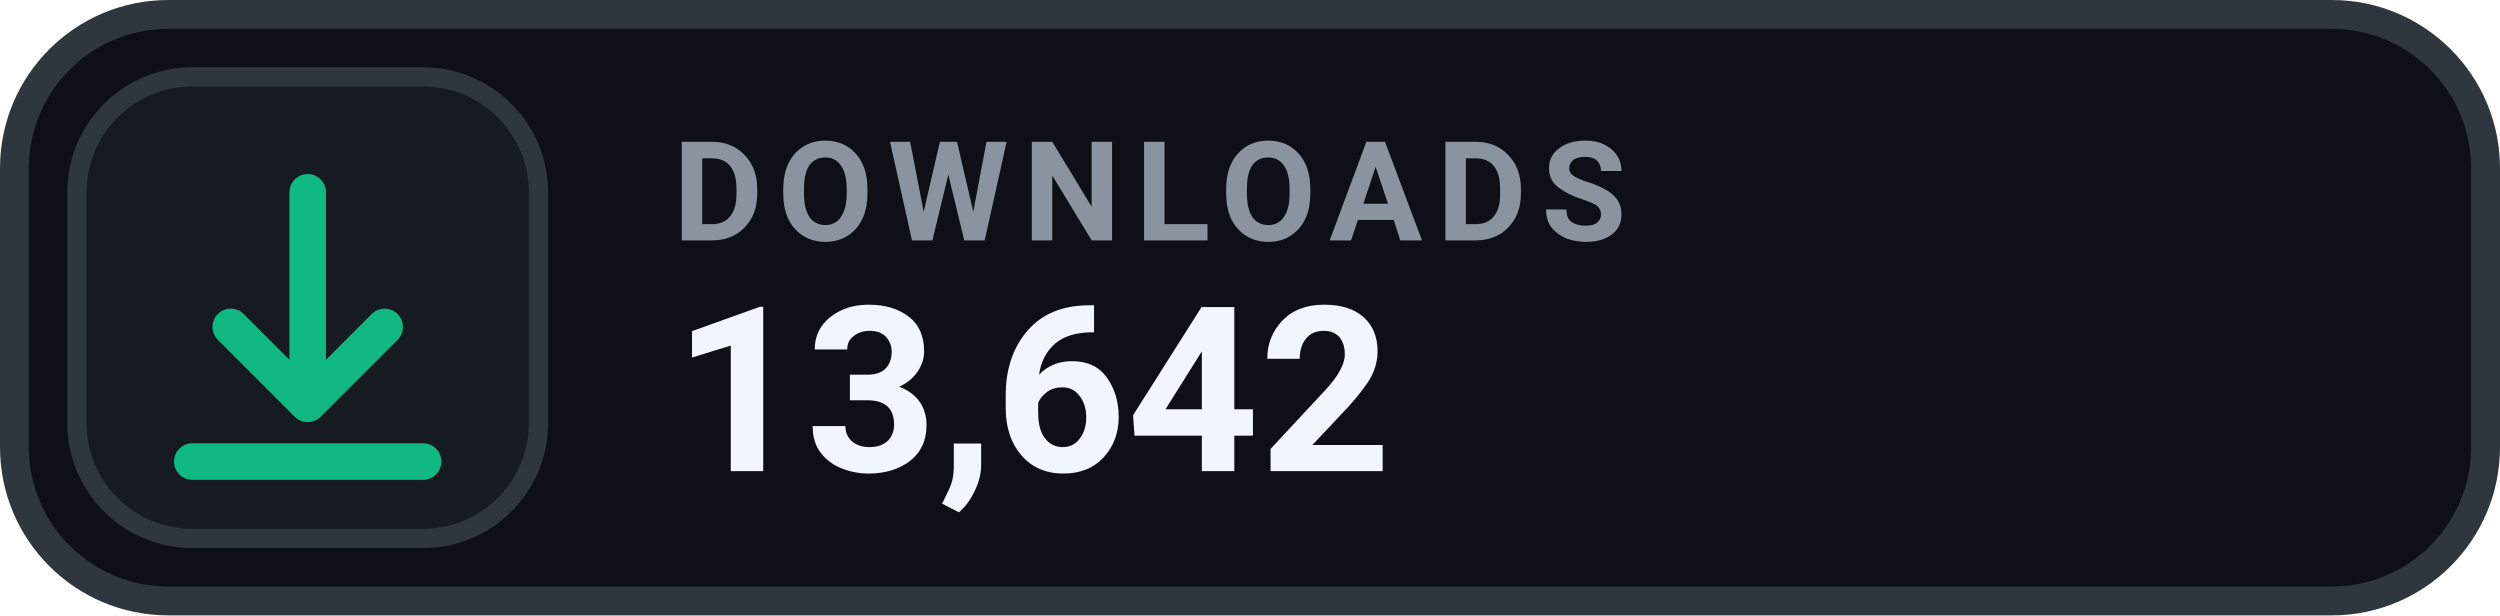
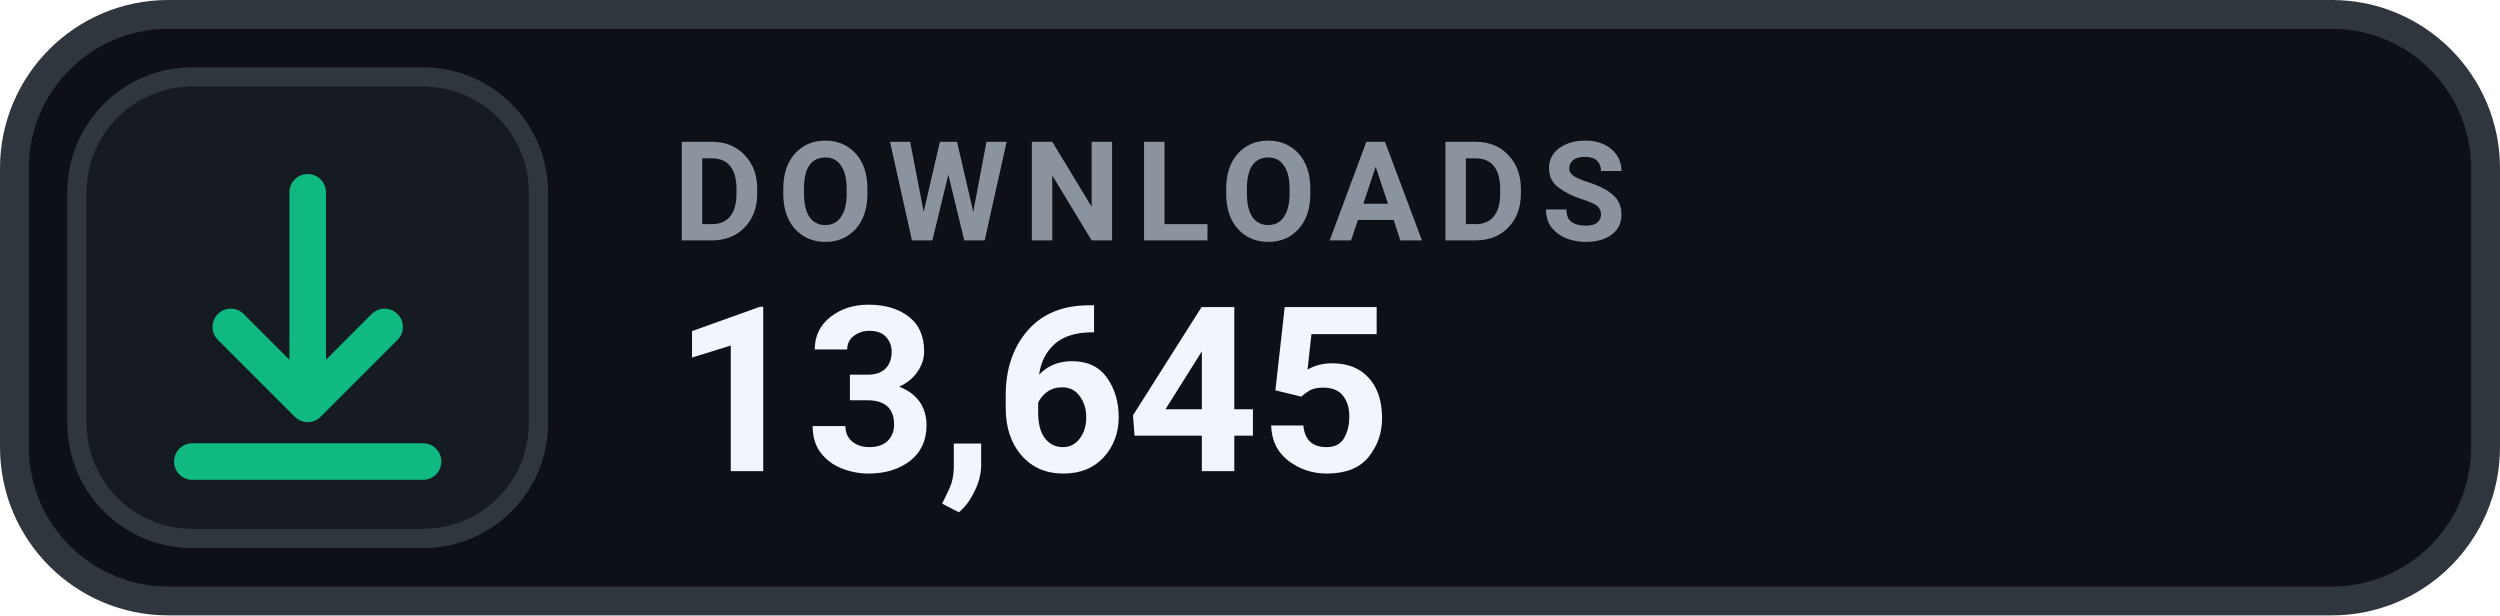
- <svg xmlns="http://www.w3.org/2000/svg" width="130" height="32" viewBox="0 0 130 32" role="img" aria-label="DOWNLOADS 13,642">
+ <svg xmlns="http://www.w3.org/2000/svg" width="130" height="32" viewBox="0 0 130 32" role="img" aria-label="DOWNLOADS 13,645">
  <rect x=".75" y=".75" width="128.5" height="30.5" rx="8" fill="#0D1117" stroke="#30363D" stroke-width="1.5" />
  <rect x="4" y="4" width="24" height="24" rx="6" fill="#161B22" stroke="#30363D" stroke-width="1" />
  <g transform="translate(16 16)" style="color:#10B981;">
    <path d="M0 -6 v11 m0 0 l4 -4 m-4 4 l-4 -4 M-6 8 h12" fill="none" stroke="currentColor" stroke-width="1.9" stroke-linecap="round" stroke-linejoin="round" />
  </g>
  <text x="35" y="12.5" fill="#8B949E" font-family="-apple-system,BlinkMacSystemFont,'Segoe UI',Roboto,Helvetica,Arial,sans-serif" font-size="7.2" font-weight="700" letter-spacing=".75">DOWNLOADS</text>
-   <text x="35" y="24.5" fill="#F0F6FC" font-family="-apple-system,BlinkMacSystemFont,'Segoe UI',Roboto,Helvetica,Arial,sans-serif" font-size="12" font-weight="700">13,642</text>
+   <text x="35" y="24.5" fill="#F0F6FC" font-family="-apple-system,BlinkMacSystemFont,'Segoe UI',Roboto,Helvetica,Arial,sans-serif" font-size="12" font-weight="700">13,645</text>
</svg>
